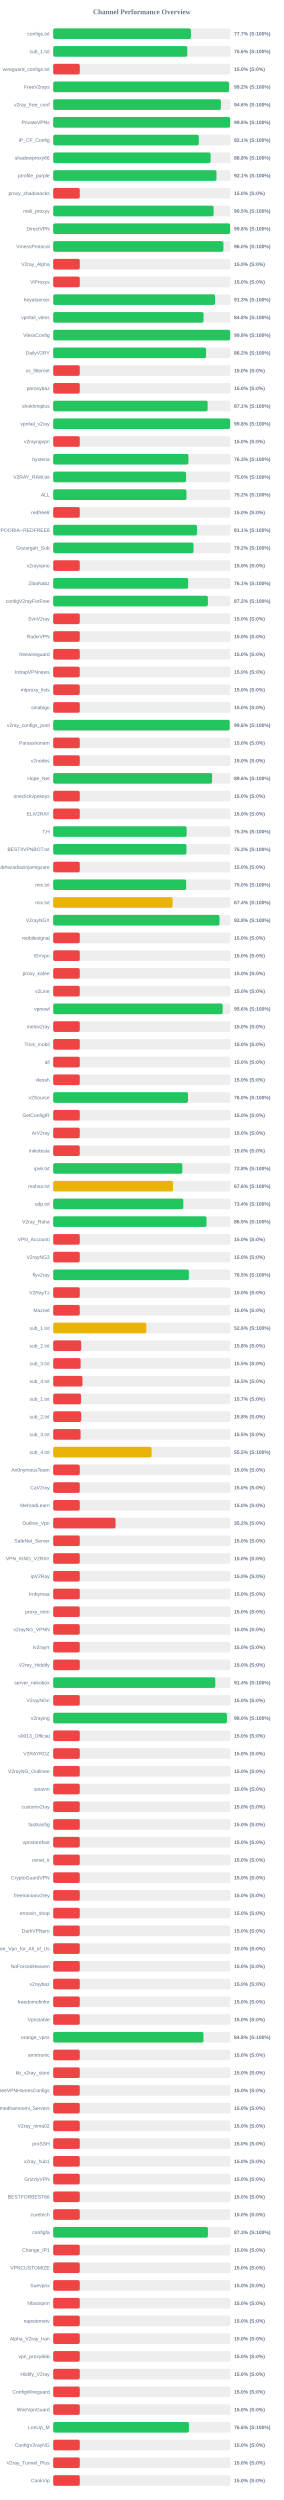
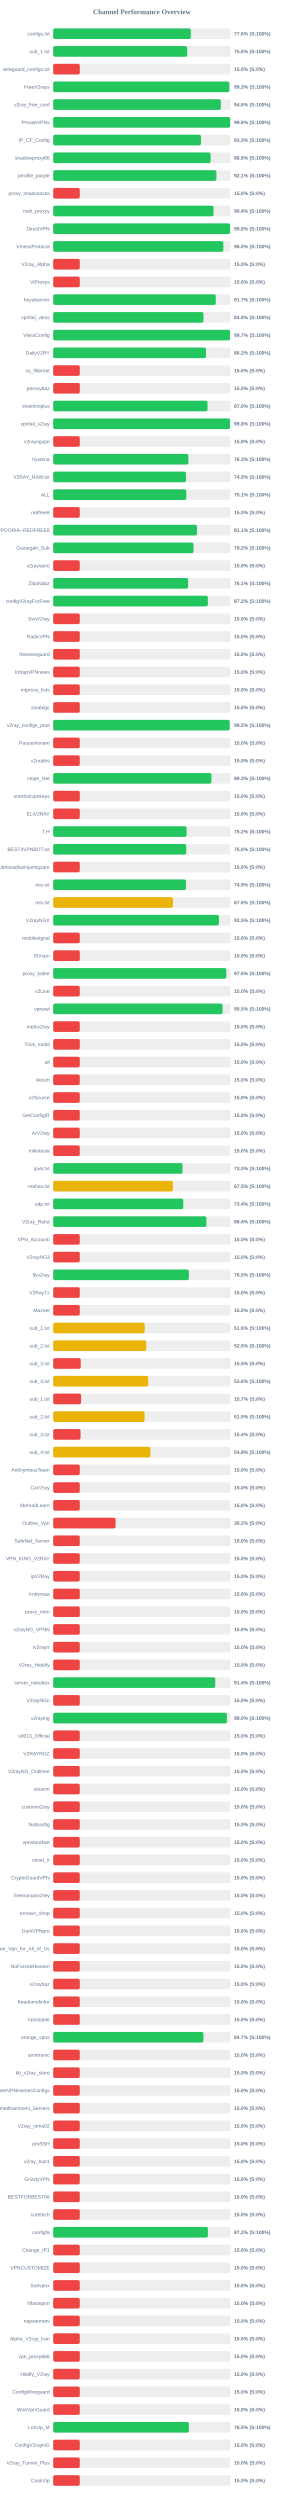
<svg xmlns="http://www.w3.org/2000/svg" width="800" height="7050" version="1.1">
  <style>
        .row { font: 14px Arial; fill: #64748b; }
        .score { font: bold 14px Arial; fill: #64748b; }
    </style>
  <text x="400" y="40" text-anchor="middle" font-size="20px" font-weight="bold" fill="#64748b">Channel Performance Overview</text>
  <rect x="150" y="80" width="500" height="30" fill="#eee" rx="5" />
-   <rect x="150" y="80" width="388.5" height="30" fill="#22c55e" rx="5" />
+   <rect x="150" y="80" width="388.05" height="30" fill="#22c55e" rx="5" />
  <text x="140" y="100" text-anchor="end" class="row">configs.txt</text>
-   <text x="660" y="100" text-anchor="start" class="score">77.7% (S:100%)</text>
+   <text x="660" y="100" text-anchor="start" class="score">77.6% (S:100%)</text>
  <rect x="150" y="130" width="500" height="30" fill="#eee" rx="5" />
-   <rect x="150" y="130" width="378.15" height="30" fill="#22c55e" rx="5" />
+   <rect x="150" y="130" width="378.05" height="30" fill="#22c55e" rx="5" />
  <text x="140" y="150" text-anchor="end" class="row">sub_1.txt</text>
  <text x="660" y="150" text-anchor="start" class="score">75.6% (S:100%)</text>
  <rect x="150" y="180" width="500" height="30" fill="#eee" rx="5" />
  <rect x="150" y="180" width="75.0" height="30" fill="#ef4444" rx="5" />
  <text x="140" y="200" text-anchor="end" class="row">wireguard_configs.txt</text>
  <text x="660" y="200" text-anchor="start" class="score">15.0% (S:0%)</text>
  <rect x="150" y="230" width="500" height="30" fill="#eee" rx="5" />
-   <rect x="150" y="230" width="495.85" height="30" fill="#22c55e" rx="5" />
+   <rect x="150" y="230" width="496.55" height="30" fill="#22c55e" rx="5" />
  <text x="140" y="250" text-anchor="end" class="row">FreeV2rays</text>
-   <text x="660" y="250" text-anchor="start" class="score">99.2% (S:100%)</text>
+   <text x="660" y="250" text-anchor="start" class="score">99.3% (S:100%)</text>
  <rect x="150" y="280" width="500" height="30" fill="#eee" rx="5" />
-   <rect x="150" y="280" width="472.9" height="30" fill="#22c55e" rx="5" />
+   <rect x="150" y="280" width="472.8" height="30" fill="#22c55e" rx="5" />
  <text x="140" y="300" text-anchor="end" class="row">v2ray_free_conf</text>
  <text x="660" y="300" text-anchor="start" class="score">94.6% (S:100%)</text>
  <rect x="150" y="330" width="500" height="30" fill="#eee" rx="5" />
-   <rect x="150" y="330" width="499.0" height="30" fill="#22c55e" rx="5" />
+   <rect x="150" y="330" width="498.9" height="30" fill="#22c55e" rx="5" />
  <text x="140" y="350" text-anchor="end" class="row">PrivateVPNs</text>
  <text x="660" y="350" text-anchor="start" class="score">99.8% (S:100%)</text>
  <rect x="150" y="380" width="500" height="30" fill="#eee" rx="5" />
-   <rect x="150" y="380" width="410.6" height="30" fill="#22c55e" rx="5" />
+   <rect x="150" y="380" width="416.75" height="30" fill="#22c55e" rx="5" />
  <text x="140" y="400" text-anchor="end" class="row">IP_CF_Config</text>
-   <text x="660" y="400" text-anchor="start" class="score">82.1% (S:100%)</text>
+   <text x="660" y="400" text-anchor="start" class="score">83.3% (S:100%)</text>
  <rect x="150" y="430" width="500" height="30" fill="#eee" rx="5" />
-   <rect x="150" y="430" width="444.0" height="30" fill="#22c55e" rx="5" />
+   <rect x="150" y="430" width="443.9" height="30" fill="#22c55e" rx="5" />
  <text x="140" y="450" text-anchor="end" class="row">shadowproxy66</text>
  <text x="660" y="450" text-anchor="start" class="score">88.8% (S:100%)</text>
  <rect x="150" y="480" width="500" height="30" fill="#eee" rx="5" />
-   <rect x="150" y="480" width="460.55" height="30" fill="#22c55e" rx="5" />
+   <rect x="150" y="480" width="460.35" height="30" fill="#22c55e" rx="5" />
  <text x="140" y="500" text-anchor="end" class="row">prrofile_purple</text>
  <text x="660" y="500" text-anchor="start" class="score">92.1% (S:100%)</text>
  <rect x="150" y="530" width="500" height="30" fill="#eee" rx="5" />
  <rect x="150" y="530" width="75.0" height="30" fill="#ef4444" rx="5" />
  <text x="140" y="550" text-anchor="end" class="row">proxy_shadosocks</text>
  <text x="660" y="550" text-anchor="start" class="score">15.0% (S:0%)</text>
  <rect x="150" y="580" width="500" height="30" fill="#eee" rx="5" />
-   <rect x="150" y="580" width="452.45" height="30" fill="#22c55e" rx="5" />
+   <rect x="150" y="580" width="452.2" height="30" fill="#22c55e" rx="5" />
  <text x="140" y="600" text-anchor="end" class="row">meli_proxyy</text>
-   <text x="660" y="600" text-anchor="start" class="score">90.5% (S:100%)</text>
+   <text x="660" y="600" text-anchor="start" class="score">90.4% (S:100%)</text>
  <rect x="150" y="630" width="500" height="30" fill="#eee" rx="5" />
-   <rect x="150" y="630" width="498.95" height="30" fill="#22c55e" rx="5" />
+   <rect x="150" y="630" width="498.9" height="30" fill="#22c55e" rx="5" />
  <text x="140" y="650" text-anchor="end" class="row">DirectVPN</text>
  <text x="660" y="650" text-anchor="start" class="score">99.8% (S:100%)</text>
  <rect x="150" y="680" width="500" height="30" fill="#eee" rx="5" />
-   <rect x="150" y="680" width="480.05" height="30" fill="#22c55e" rx="5" />
+   <rect x="150" y="680" width="479.8" height="30" fill="#22c55e" rx="5" />
  <text x="140" y="700" text-anchor="end" class="row">VmessProtocol</text>
  <text x="660" y="700" text-anchor="start" class="score">96.0% (S:100%)</text>
  <rect x="150" y="730" width="500" height="30" fill="#eee" rx="5" />
  <rect x="150" y="730" width="75.0" height="30" fill="#ef4444" rx="5" />
  <text x="140" y="750" text-anchor="end" class="row">V2ray_Alpha</text>
  <text x="660" y="750" text-anchor="start" class="score">15.0% (S:0%)</text>
  <rect x="150" y="780" width="500" height="30" fill="#eee" rx="5" />
  <rect x="150" y="780" width="75.0" height="30" fill="#ef4444" rx="5" />
  <text x="140" y="800" text-anchor="end" class="row">ViProxys</text>
  <text x="660" y="800" text-anchor="start" class="score">15.0% (S:0%)</text>
  <rect x="150" y="830" width="500" height="30" fill="#eee" rx="5" />
-   <rect x="150" y="830" width="456.55" height="30" fill="#22c55e" rx="5" />
+   <rect x="150" y="830" width="458.55" height="30" fill="#22c55e" rx="5" />
  <text x="140" y="850" text-anchor="end" class="row">heyatserver</text>
-   <text x="660" y="850" text-anchor="start" class="score">91.3% (S:100%)</text>
+   <text x="660" y="850" text-anchor="start" class="score">91.7% (S:100%)</text>
  <rect x="150" y="880" width="500" height="30" fill="#eee" rx="5" />
-   <rect x="150" y="880" width="424.0" height="30" fill="#22c55e" rx="5" />
+   <rect x="150" y="880" width="423.8" height="30" fill="#22c55e" rx="5" />
  <text x="140" y="900" text-anchor="end" class="row">vpnfail_vless</text>
  <text x="660" y="900" text-anchor="start" class="score">84.8% (S:100%)</text>
  <rect x="150" y="930" width="500" height="30" fill="#eee" rx="5" />
-   <rect x="150" y="930" width="499.05" height="30" fill="#22c55e" rx="5" />
+   <rect x="150" y="930" width="498.65" height="30" fill="#22c55e" rx="5" />
  <text x="140" y="950" text-anchor="end" class="row">VlessConfig</text>
-   <text x="660" y="950" text-anchor="start" class="score">99.8% (S:100%)</text>
+   <text x="660" y="950" text-anchor="start" class="score">99.7% (S:100%)</text>
  <rect x="150" y="980" width="500" height="30" fill="#eee" rx="5" />
-   <rect x="150" y="980" width="431.05" height="30" fill="#22c55e" rx="5" />
+   <rect x="150" y="980" width="430.85" height="30" fill="#22c55e" rx="5" />
  <text x="140" y="1000" text-anchor="end" class="row">DailyV2RY</text>
  <text x="660" y="1000" text-anchor="start" class="score">86.2% (S:100%)</text>
  <rect x="150" y="1030" width="500" height="30" fill="#eee" rx="5" />
  <rect x="150" y="1030" width="75.0" height="30" fill="#ef4444" rx="5" />
  <text x="140" y="1050" text-anchor="end" class="row">xs_filternet</text>
  <text x="660" y="1050" text-anchor="start" class="score">15.0% (S:0%)</text>
  <rect x="150" y="1080" width="500" height="30" fill="#eee" rx="5" />
  <rect x="150" y="1080" width="75.0" height="30" fill="#ef4444" rx="5" />
  <text x="140" y="1100" text-anchor="end" class="row">poroxybaz</text>
  <text x="660" y="1100" text-anchor="start" class="score">15.0% (S:0%)</text>
  <rect x="150" y="1130" width="500" height="30" fill="#eee" rx="5" />
-   <rect x="150" y="1130" width="435.55" height="30" fill="#22c55e" rx="5" />
+   <rect x="150" y="1130" width="435.25" height="30" fill="#22c55e" rx="5" />
  <text x="140" y="1150" text-anchor="end" class="row">shokhmiplus</text>
-   <text x="660" y="1150" text-anchor="start" class="score">87.1% (S:100%)</text>
+   <text x="660" y="1150" text-anchor="start" class="score">87.0% (S:100%)</text>
  <rect x="150" y="1180" width="500" height="30" fill="#eee" rx="5" />
-   <rect x="150" y="1180" width="498.85" height="30" fill="#22c55e" rx="5" />
+   <rect x="150" y="1180" width="498.8" height="30" fill="#22c55e" rx="5" />
  <text x="140" y="1200" text-anchor="end" class="row">vpnfail_v2ray</text>
  <text x="660" y="1200" text-anchor="start" class="score">99.8% (S:100%)</text>
  <rect x="150" y="1230" width="500" height="30" fill="#eee" rx="5" />
  <rect x="150" y="1230" width="75.0" height="30" fill="#ef4444" rx="5" />
  <text x="140" y="1250" text-anchor="end" class="row">v2rayngvpn</text>
  <text x="660" y="1250" text-anchor="start" class="score">15.0% (S:0%)</text>
  <rect x="150" y="1280" width="500" height="30" fill="#eee" rx="5" />
-   <rect x="150" y="1280" width="381.35" height="30" fill="#22c55e" rx="5" />
+   <rect x="150" y="1280" width="381.4" height="30" fill="#22c55e" rx="5" />
  <text x="140" y="1300" text-anchor="end" class="row">hysteria</text>
  <text x="660" y="1300" text-anchor="start" class="score">76.3% (S:100%)</text>
  <rect x="150" y="1330" width="500" height="30" fill="#eee" rx="5" />
-   <rect x="150" y="1330" width="374.8" height="30" fill="#22c55e" rx="5" />
+   <rect x="150" y="1330" width="374.4" height="30" fill="#22c55e" rx="5" />
  <text x="140" y="1350" text-anchor="end" class="row">V2RAY_RAW.txt</text>
-   <text x="660" y="1350" text-anchor="start" class="score">75.0% (S:100%)</text>
+   <text x="660" y="1350" text-anchor="start" class="score">74.9% (S:100%)</text>
  <rect x="150" y="1380" width="500" height="30" fill="#eee" rx="5" />
-   <rect x="150" y="1380" width="375.85" height="30" fill="#22c55e" rx="5" />
+   <rect x="150" y="1380" width="375.3" height="30" fill="#22c55e" rx="5" />
  <text x="140" y="1400" text-anchor="end" class="row">ALL</text>
-   <text x="660" y="1400" text-anchor="start" class="score">75.2% (S:100%)</text>
+   <text x="660" y="1400" text-anchor="start" class="score">75.1% (S:100%)</text>
  <rect x="150" y="1430" width="500" height="30" fill="#eee" rx="5" />
  <rect x="150" y="1430" width="75.0" height="30" fill="#ef4444" rx="5" />
  <text x="140" y="1450" text-anchor="end" class="row">redfree8</text>
  <text x="660" y="1450" text-anchor="start" class="score">15.0% (S:0%)</text>
  <rect x="150" y="1480" width="500" height="30" fill="#eee" rx="5" />
  <rect x="150" y="1480" width="405.5" height="30" fill="#22c55e" rx="5" />
  <text x="140" y="1500" text-anchor="end" class="row">POORIA--REDFREE8.txt#POORIA--REDFREE8</text>
  <text x="660" y="1500" text-anchor="start" class="score">81.1% (S:100%)</text>
  <rect x="150" y="1530" width="500" height="30" fill="#eee" rx="5" />
-   <rect x="150" y="1530" width="395.75" height="30" fill="#22c55e" rx="5" />
+   <rect x="150" y="1530" width="395.8" height="30" fill="#22c55e" rx="5" />
  <text x="140" y="1550" text-anchor="end" class="row">Gozargah_Sub</text>
  <text x="660" y="1550" text-anchor="start" class="score">79.2% (S:100%)</text>
  <rect x="150" y="1580" width="500" height="30" fill="#eee" rx="5" />
  <rect x="150" y="1580" width="75.0" height="30" fill="#ef4444" rx="5" />
  <text x="140" y="1600" text-anchor="end" class="row">v2rayvpno</text>
  <text x="660" y="1600" text-anchor="start" class="score">15.0% (S:0%)</text>
  <rect x="150" y="1630" width="500" height="30" fill="#eee" rx="5" />
-   <rect x="150" y="1630" width="380.7" height="30" fill="#22c55e" rx="5" />
+   <rect x="150" y="1630" width="380.55" height="30" fill="#22c55e" rx="5" />
  <text x="140" y="1650" text-anchor="end" class="row">ZibaNabz</text>
  <text x="660" y="1650" text-anchor="start" class="score">76.1% (S:100%)</text>
  <rect x="150" y="1680" width="500" height="30" fill="#eee" rx="5" />
-   <rect x="150" y="1680" width="436.25" height="30" fill="#22c55e" rx="5" />
+   <rect x="150" y="1680" width="436.1" height="30" fill="#22c55e" rx="5" />
  <text x="140" y="1700" text-anchor="end" class="row">configV2rayForFree</text>
  <text x="660" y="1700" text-anchor="start" class="score">87.2% (S:100%)</text>
  <rect x="150" y="1730" width="500" height="30" fill="#eee" rx="5" />
  <rect x="150" y="1730" width="75.0" height="30" fill="#ef4444" rx="5" />
  <text x="140" y="1750" text-anchor="end" class="row">SvnV2ray</text>
  <text x="660" y="1750" text-anchor="start" class="score">15.0% (S:0%)</text>
  <rect x="150" y="1780" width="500" height="30" fill="#eee" rx="5" />
  <rect x="150" y="1780" width="75.0" height="30" fill="#ef4444" rx="5" />
  <text x="140" y="1800" text-anchor="end" class="row">RadixVPN</text>
  <text x="660" y="1800" text-anchor="start" class="score">15.0% (S:0%)</text>
  <rect x="150" y="1830" width="500" height="30" fill="#eee" rx="5" />
  <rect x="150" y="1830" width="75.0" height="30" fill="#ef4444" rx="5" />
  <text x="140" y="1850" text-anchor="end" class="row">freewireguard</text>
  <text x="660" y="1850" text-anchor="start" class="score">15.0% (S:0%)</text>
  <rect x="150" y="1880" width="500" height="30" fill="#eee" rx="5" />
  <rect x="150" y="1880" width="75.0" height="30" fill="#ef4444" rx="5" />
  <text x="140" y="1900" text-anchor="end" class="row">IrdrapVPNnews</text>
  <text x="660" y="1900" text-anchor="start" class="score">15.0% (S:0%)</text>
  <rect x="150" y="1930" width="500" height="30" fill="#eee" rx="5" />
  <rect x="150" y="1930" width="75.0" height="30" fill="#ef4444" rx="5" />
  <text x="140" y="1950" text-anchor="end" class="row">mtproxy_lists</text>
  <text x="660" y="1950" text-anchor="start" class="score">15.0% (S:0%)</text>
  <rect x="150" y="1980" width="500" height="30" fill="#eee" rx="5" />
  <rect x="150" y="1980" width="75.0" height="30" fill="#ef4444" rx="5" />
  <text x="140" y="2000" text-anchor="end" class="row">sinabigo</text>
  <text x="660" y="2000" text-anchor="start" class="score">15.0% (S:0%)</text>
  <rect x="150" y="2030" width="500" height="30" fill="#eee" rx="5" />
-   <rect x="150" y="2030" width="497.8" height="30" fill="#22c55e" rx="5" />
+   <rect x="150" y="2030" width="497.75" height="30" fill="#22c55e" rx="5" />
  <text x="140" y="2050" text-anchor="end" class="row">v2ray_configs_pool</text>
-   <text x="660" y="2050" text-anchor="start" class="score">99.6% (S:100%)</text>
+   <text x="660" y="2050" text-anchor="start" class="score">99.5% (S:100%)</text>
  <rect x="150" y="2080" width="500" height="30" fill="#eee" rx="5" />
  <rect x="150" y="2080" width="75.0" height="30" fill="#ef4444" rx="5" />
  <text x="140" y="2100" text-anchor="end" class="row">Parsashonam</text>
  <text x="660" y="2100" text-anchor="start" class="score">15.0% (S:0%)</text>
  <rect x="150" y="2130" width="500" height="30" fill="#eee" rx="5" />
  <rect x="150" y="2130" width="75.0" height="30" fill="#ef4444" rx="5" />
  <text x="140" y="2150" text-anchor="end" class="row">v2nodes</text>
  <text x="660" y="2150" text-anchor="start" class="score">15.0% (S:0%)</text>
  <rect x="150" y="2180" width="500" height="30" fill="#eee" rx="5" />
-   <rect x="150" y="2180" width="448.1" height="30" fill="#22c55e" rx="5" />
+   <rect x="150" y="2180" width="446.3" height="30" fill="#22c55e" rx="5" />
  <text x="140" y="2200" text-anchor="end" class="row">Hope_Net</text>
-   <text x="660" y="2200" text-anchor="start" class="score">89.6% (S:100%)</text>
+   <text x="660" y="2200" text-anchor="start" class="score">89.3% (S:100%)</text>
  <rect x="150" y="2230" width="500" height="30" fill="#eee" rx="5" />
  <rect x="150" y="2230" width="75.0" height="30" fill="#ef4444" rx="5" />
  <text x="140" y="2250" text-anchor="end" class="row">oneclickvpnkeys</text>
  <text x="660" y="2250" text-anchor="start" class="score">15.0% (S:0%)</text>
  <rect x="150" y="2280" width="500" height="30" fill="#eee" rx="5" />
  <rect x="150" y="2280" width="75.0" height="30" fill="#ef4444" rx="5" />
  <text x="140" y="2300" text-anchor="end" class="row">ELiV2RAY</text>
  <text x="660" y="2300" text-anchor="start" class="score">15.0% (S:0%)</text>
  <rect x="150" y="2330" width="500" height="30" fill="#eee" rx="5" />
-   <rect x="150" y="2330" width="376.3" height="30" fill="#22c55e" rx="5" />
+   <rect x="150" y="2330" width="376.2" height="30" fill="#22c55e" rx="5" />
  <text x="140" y="2350" text-anchor="end" class="row">T,H</text>
-   <text x="660" y="2350" text-anchor="start" class="score">75.3% (S:100%)</text>
+   <text x="660" y="2350" text-anchor="start" class="score">75.2% (S:100%)</text>
  <rect x="150" y="2380" width="500" height="30" fill="#eee" rx="5" />
-   <rect x="150" y="2380" width="375.8" height="30" fill="#22c55e" rx="5" />
+   <rect x="150" y="2380" width="375.1" height="30" fill="#22c55e" rx="5" />
  <text x="140" y="2400" text-anchor="end" class="row">BESTIIVPNBOT.txt</text>
-   <text x="660" y="2400" text-anchor="start" class="score">75.2% (S:100%)</text>
+   <text x="660" y="2400" text-anchor="start" class="score">75.0% (S:100%)</text>
  <rect x="150" y="2430" width="500" height="30" fill="#eee" rx="5" />
  <rect x="150" y="2430" width="75.0" height="30" fill="#ef4444" rx="5" />
  <text x="140" y="2450" text-anchor="end" class="row">Sub#azadiazinjamigzare</text>
  <text x="660" y="2450" text-anchor="start" class="score">15.0% (S:0%)</text>
  <rect x="150" y="2480" width="500" height="30" fill="#eee" rx="5" />
-   <rect x="150" y="2480" width="375.05" height="30" fill="#22c55e" rx="5" />
+   <rect x="150" y="2480" width="374.4" height="30" fill="#22c55e" rx="5" />
  <text x="140" y="2500" text-anchor="end" class="row">mix.txt</text>
-   <text x="660" y="2500" text-anchor="start" class="score">75.0% (S:100%)</text>
+   <text x="660" y="2500" text-anchor="start" class="score">74.9% (S:100%)</text>
  <rect x="150" y="2530" width="500" height="30" fill="#eee" rx="5" />
-   <rect x="150" y="2530" width="336.9" height="30" fill="#eab308" rx="5" />
+   <rect x="150" y="2530" width="337.8" height="30" fill="#eab308" rx="5" />
  <text x="140" y="2550" text-anchor="end" class="row">mix.txt</text>
-   <text x="660" y="2550" text-anchor="start" class="score">67.4% (S:100%)</text>
+   <text x="660" y="2550" text-anchor="start" class="score">67.6% (S:100%)</text>
  <rect x="150" y="2580" width="500" height="30" fill="#eee" rx="5" />
-   <rect x="150" y="2580" width="469.1" height="30" fill="#22c55e" rx="5" />
+   <rect x="150" y="2580" width="467.4" height="30" fill="#22c55e" rx="5" />
  <text x="140" y="2600" text-anchor="end" class="row">V2rayNGX</text>
-   <text x="660" y="2600" text-anchor="start" class="score">93.8% (S:100%)</text>
+   <text x="660" y="2600" text-anchor="start" class="score">93.5% (S:100%)</text>
  <rect x="150" y="2630" width="500" height="30" fill="#eee" rx="5" />
  <rect x="150" y="2630" width="75.0" height="30" fill="#ef4444" rx="5" />
  <text x="140" y="2650" text-anchor="end" class="row">mobilesignal</text>
  <text x="660" y="2650" text-anchor="start" class="score">15.0% (S:0%)</text>
  <rect x="150" y="2680" width="500" height="30" fill="#eee" rx="5" />
  <rect x="150" y="2680" width="75.0" height="30" fill="#ef4444" rx="5" />
  <text x="140" y="2700" text-anchor="end" class="row">ISVvpn</text>
  <text x="660" y="2700" text-anchor="start" class="score">15.0% (S:0%)</text>
  <rect x="150" y="2730" width="500" height="30" fill="#eee" rx="5" />
-   <rect x="150" y="2730" width="75.0" height="30" fill="#ef4444" rx="5" />
+   <rect x="150" y="2730" width="488.15" height="30" fill="#22c55e" rx="5" />
  <text x="140" y="2750" text-anchor="end" class="row">proxy_kafee</text>
-   <text x="660" y="2750" text-anchor="start" class="score">15.0% (S:0%)</text>
+   <text x="660" y="2750" text-anchor="start" class="score">97.6% (S:100%)</text>
  <rect x="150" y="2780" width="500" height="30" fill="#eee" rx="5" />
  <rect x="150" y="2780" width="75.0" height="30" fill="#ef4444" rx="5" />
  <text x="140" y="2800" text-anchor="end" class="row">v2Line</text>
  <text x="660" y="2800" text-anchor="start" class="score">15.0% (S:0%)</text>
  <rect x="150" y="2830" width="500" height="30" fill="#eee" rx="5" />
-   <rect x="150" y="2830" width="477.8" height="30" fill="#22c55e" rx="5" />
+   <rect x="150" y="2830" width="477.7" height="30" fill="#22c55e" rx="5" />
  <text x="140" y="2850" text-anchor="end" class="row">vpnowl</text>
-   <text x="660" y="2850" text-anchor="start" class="score">95.6% (S:100%)</text>
+   <text x="660" y="2850" text-anchor="start" class="score">95.5% (S:100%)</text>
  <rect x="150" y="2880" width="500" height="30" fill="#eee" rx="5" />
  <rect x="150" y="2880" width="75.0" height="30" fill="#ef4444" rx="5" />
  <text x="140" y="2900" text-anchor="end" class="row">melov2ray</text>
  <text x="660" y="2900" text-anchor="start" class="score">15.0% (S:0%)</text>
  <rect x="150" y="2930" width="500" height="30" fill="#eee" rx="5" />
  <rect x="150" y="2930" width="75.0" height="30" fill="#ef4444" rx="5" />
  <text x="140" y="2950" text-anchor="end" class="row">Trick_mobil</text>
  <text x="660" y="2950" text-anchor="start" class="score">15.0% (S:0%)</text>
  <rect x="150" y="2980" width="500" height="30" fill="#eee" rx="5" />
  <rect x="150" y="2980" width="75.0" height="30" fill="#ef4444" rx="5" />
  <text x="140" y="3000" text-anchor="end" class="row">all</text>
  <text x="660" y="3000" text-anchor="start" class="score">15.0% (S:0%)</text>
  <rect x="150" y="3030" width="500" height="30" fill="#eee" rx="5" />
  <rect x="150" y="3030" width="75.0" height="30" fill="#ef4444" rx="5" />
  <text x="140" y="3050" text-anchor="end" class="row">vlessh</text>
  <text x="660" y="3050" text-anchor="start" class="score">15.0% (S:0%)</text>
  <rect x="150" y="3080" width="500" height="30" fill="#eee" rx="5" />
-   <rect x="150" y="3080" width="380.2" height="30" fill="#22c55e" rx="5" />
+   <rect x="150" y="3080" width="75.0" height="30" fill="#ef4444" rx="5" />
  <text x="140" y="3100" text-anchor="end" class="row">v2Source</text>
-   <text x="660" y="3100" text-anchor="start" class="score">76.0% (S:100%)</text>
+   <text x="660" y="3100" text-anchor="start" class="score">15.0% (S:0%)</text>
  <rect x="150" y="3130" width="500" height="30" fill="#eee" rx="5" />
  <rect x="150" y="3130" width="75.0" height="30" fill="#ef4444" rx="5" />
  <text x="140" y="3150" text-anchor="end" class="row">GetConfigIR</text>
  <text x="660" y="3150" text-anchor="start" class="score">15.0% (S:0%)</text>
  <rect x="150" y="3180" width="500" height="30" fill="#eee" rx="5" />
  <rect x="150" y="3180" width="75.0" height="30" fill="#ef4444" rx="5" />
  <text x="140" y="3200" text-anchor="end" class="row">ArV2ray</text>
  <text x="660" y="3200" text-anchor="start" class="score">15.0% (S:0%)</text>
  <rect x="150" y="3230" width="500" height="30" fill="#eee" rx="5" />
  <rect x="150" y="3230" width="75.0" height="30" fill="#ef4444" rx="5" />
  <text x="140" y="3250" text-anchor="end" class="row">inikotesla</text>
  <text x="660" y="3250" text-anchor="start" class="score">15.0% (S:0%)</text>
  <rect x="150" y="3280" width="500" height="30" fill="#eee" rx="5" />
-   <rect x="150" y="3280" width="364.2" height="30" fill="#22c55e" rx="5" />
+   <rect x="150" y="3280" width="364.8" height="30" fill="#22c55e" rx="5" />
  <text x="140" y="3300" text-anchor="end" class="row">ipv6.txt</text>
-   <text x="660" y="3300" text-anchor="start" class="score">72.8% (S:100%)</text>
+   <text x="660" y="3300" text-anchor="start" class="score">73.0% (S:100%)</text>
  <rect x="150" y="3330" width="500" height="30" fill="#eee" rx="5" />
-   <rect x="150" y="3330" width="338.1" height="30" fill="#eab308" rx="5" />
+   <rect x="150" y="3330" width="337.6" height="30" fill="#eab308" rx="5" />
  <text x="140" y="3350" text-anchor="end" class="row">mahsa.txt</text>
-   <text x="660" y="3350" text-anchor="start" class="score">67.6% (S:100%)</text>
+   <text x="660" y="3350" text-anchor="start" class="score">67.5% (S:100%)</text>
  <rect x="150" y="3380" width="500" height="30" fill="#eee" rx="5" />
-   <rect x="150" y="3380" width="367.0" height="30" fill="#22c55e" rx="5" />
+   <rect x="150" y="3380" width="366.8" height="30" fill="#22c55e" rx="5" />
  <text x="140" y="3400" text-anchor="end" class="row">udp.txt</text>
  <text x="660" y="3400" text-anchor="start" class="score">73.4% (S:100%)</text>
  <rect x="150" y="3430" width="500" height="30" fill="#eee" rx="5" />
-   <rect x="150" y="3430" width="432.35" height="30" fill="#22c55e" rx="5" />
+   <rect x="150" y="3430" width="432.15" height="30" fill="#22c55e" rx="5" />
  <text x="140" y="3450" text-anchor="end" class="row">V2ray_Raha</text>
-   <text x="660" y="3450" text-anchor="start" class="score">86.5% (S:100%)</text>
+   <text x="660" y="3450" text-anchor="start" class="score">86.4% (S:100%)</text>
  <rect x="150" y="3480" width="500" height="30" fill="#eee" rx="5" />
  <rect x="150" y="3480" width="75.0" height="30" fill="#ef4444" rx="5" />
  <text x="140" y="3500" text-anchor="end" class="row">VPN_Accounti</text>
  <text x="660" y="3500" text-anchor="start" class="score">15.0% (S:0%)</text>
  <rect x="150" y="3530" width="500" height="30" fill="#eee" rx="5" />
  <rect x="150" y="3530" width="75.0" height="30" fill="#ef4444" rx="5" />
  <text x="140" y="3550" text-anchor="end" class="row">V2rayNG3</text>
  <text x="660" y="3550" text-anchor="start" class="score">15.0% (S:0%)</text>
  <rect x="150" y="3580" width="500" height="30" fill="#eee" rx="5" />
  <rect x="150" y="3580" width="382.65" height="30" fill="#22c55e" rx="5" />
  <text x="140" y="3600" text-anchor="end" class="row">flyv2ray</text>
  <text x="660" y="3600" text-anchor="start" class="score">76.5% (S:100%)</text>
  <rect x="150" y="3630" width="500" height="30" fill="#eee" rx="5" />
  <rect x="150" y="3630" width="75.0" height="30" fill="#ef4444" rx="5" />
  <text x="140" y="3650" text-anchor="end" class="row">V2RayTz</text>
  <text x="660" y="3650" text-anchor="start" class="score">15.0% (S:0%)</text>
  <rect x="150" y="3680" width="500" height="30" fill="#eee" rx="5" />
  <rect x="150" y="3680" width="75.0" height="30" fill="#ef4444" rx="5" />
  <text x="140" y="3700" text-anchor="end" class="row">Maznet</text>
  <text x="660" y="3700" text-anchor="start" class="score">15.0% (S:0%)</text>
  <rect x="150" y="3730" width="500" height="30" fill="#eee" rx="5" />
-   <rect x="150" y="3730" width="262.8" height="30" fill="#eab308" rx="5" />
+   <rect x="150" y="3730" width="258.0" height="30" fill="#eab308" rx="5" />
  <text x="140" y="3750" text-anchor="end" class="row">sub_1.txt</text>
-   <text x="660" y="3750" text-anchor="start" class="score">52.6% (S:100%)</text>
+   <text x="660" y="3750" text-anchor="start" class="score">51.6% (S:100%)</text>
  <rect x="150" y="3780" width="500" height="30" fill="#eee" rx="5" />
-   <rect x="150" y="3780" width="78.9" height="30" fill="#ef4444" rx="5" />
+   <rect x="150" y="3780" width="262.5" height="30" fill="#eab308" rx="5" />
  <text x="140" y="3800" text-anchor="end" class="row">sub_2.txt</text>
-   <text x="660" y="3800" text-anchor="start" class="score">15.8% (S:0%)</text>
+   <text x="660" y="3800" text-anchor="start" class="score">52.5% (S:100%)</text>
  <rect x="150" y="3830" width="500" height="30" fill="#eee" rx="5" />
-   <rect x="150" y="3830" width="77.4" height="30" fill="#ef4444" rx="5" />
+   <rect x="150" y="3830" width="77.7" height="30" fill="#ef4444" rx="5" />
  <text x="140" y="3850" text-anchor="end" class="row">sub_3.txt</text>
  <text x="660" y="3850" text-anchor="start" class="score">15.5% (S:0%)</text>
  <rect x="150" y="3880" width="500" height="30" fill="#eee" rx="5" />
-   <rect x="150" y="3880" width="82.6" height="30" fill="#ef4444" rx="5" />
+   <rect x="150" y="3880" width="268.0" height="30" fill="#eab308" rx="5" />
  <text x="140" y="3900" text-anchor="end" class="row">sub_4.txt</text>
-   <text x="660" y="3900" text-anchor="start" class="score">16.5% (S:0%)</text>
+   <text x="660" y="3900" text-anchor="start" class="score">53.6% (S:100%)</text>
  <rect x="150" y="3930" width="500" height="30" fill="#eee" rx="5" />
  <rect x="150" y="3930" width="78.65" height="30" fill="#ef4444" rx="5" />
  <text x="140" y="3950" text-anchor="end" class="row">sub_1.txt</text>
  <text x="660" y="3950" text-anchor="start" class="score">15.7% (S:0%)</text>
  <rect x="150" y="3980" width="500" height="30" fill="#eee" rx="5" />
-   <rect x="150" y="3980" width="79.05" height="30" fill="#ef4444" rx="5" />
+   <rect x="150" y="3980" width="257.6" height="30" fill="#eab308" rx="5" />
  <text x="140" y="4000" text-anchor="end" class="row">sub_2.txt</text>
-   <text x="660" y="4000" text-anchor="start" class="score">15.8% (S:0%)</text>
+   <text x="660" y="4000" text-anchor="start" class="score">51.5% (S:100%)</text>
  <rect x="150" y="4030" width="500" height="30" fill="#eee" rx="5" />
-   <rect x="150" y="4030" width="77.3" height="30" fill="#ef4444" rx="5" />
+   <rect x="150" y="4030" width="77.15" height="30" fill="#ef4444" rx="5" />
  <text x="140" y="4050" text-anchor="end" class="row">sub_3.txt</text>
-   <text x="660" y="4050" text-anchor="start" class="score">15.5% (S:0%)</text>
+   <text x="660" y="4050" text-anchor="start" class="score">15.4% (S:0%)</text>
  <rect x="150" y="4080" width="500" height="30" fill="#eee" rx="5" />
-   <rect x="150" y="4080" width="277.5" height="30" fill="#eab308" rx="5" />
+   <rect x="150" y="4080" width="274.0" height="30" fill="#eab308" rx="5" />
  <text x="140" y="4100" text-anchor="end" class="row">sub_4.txt</text>
-   <text x="660" y="4100" text-anchor="start" class="score">55.5% (S:100%)</text>
+   <text x="660" y="4100" text-anchor="start" class="score">54.8% (S:100%)</text>
  <rect x="150" y="4130" width="500" height="30" fill="#eee" rx="5" />
  <rect x="150" y="4130" width="75.0" height="30" fill="#ef4444" rx="5" />
  <text x="140" y="4150" text-anchor="end" class="row">An0nymousTeam</text>
  <text x="660" y="4150" text-anchor="start" class="score">15.0% (S:0%)</text>
  <rect x="150" y="4180" width="500" height="30" fill="#eee" rx="5" />
  <rect x="150" y="4180" width="75.0" height="30" fill="#ef4444" rx="5" />
  <text x="140" y="4200" text-anchor="end" class="row">CaV2ray</text>
  <text x="660" y="4200" text-anchor="start" class="score">15.0% (S:0%)</text>
  <rect x="150" y="4230" width="500" height="30" fill="#eee" rx="5" />
  <rect x="150" y="4230" width="75.0" height="30" fill="#ef4444" rx="5" />
  <text x="140" y="4250" text-anchor="end" class="row">MehradLearn</text>
  <text x="660" y="4250" text-anchor="start" class="score">15.0% (S:0%)</text>
  <rect x="150" y="4280" width="500" height="30" fill="#eee" rx="5" />
  <rect x="150" y="4280" width="175.95" height="30" fill="#ef4444" rx="5" />
  <text x="140" y="4300" text-anchor="end" class="row">Outline_Vpn</text>
  <text x="660" y="4300" text-anchor="start" class="score">35.2% (S:0%)</text>
  <rect x="150" y="4330" width="500" height="30" fill="#eee" rx="5" />
  <rect x="150" y="4330" width="75.0" height="30" fill="#ef4444" rx="5" />
  <text x="140" y="4350" text-anchor="end" class="row">SafeNet_Server</text>
  <text x="660" y="4350" text-anchor="start" class="score">15.0% (S:0%)</text>
  <rect x="150" y="4380" width="500" height="30" fill="#eee" rx="5" />
  <rect x="150" y="4380" width="75.0" height="30" fill="#ef4444" rx="5" />
  <text x="140" y="4400" text-anchor="end" class="row">VPN_KING_V2RAY</text>
  <text x="660" y="4400" text-anchor="start" class="score">15.0% (S:0%)</text>
  <rect x="150" y="4430" width="500" height="30" fill="#eee" rx="5" />
  <rect x="150" y="4430" width="75.0" height="30" fill="#ef4444" rx="5" />
  <text x="140" y="4450" text-anchor="end" class="row">ipV2Ray</text>
  <text x="660" y="4450" text-anchor="start" class="score">15.0% (S:0%)</text>
  <rect x="150" y="4480" width="500" height="30" fill="#eee" rx="5" />
  <rect x="150" y="4480" width="75.0" height="30" fill="#ef4444" rx="5" />
  <text x="140" y="4500" text-anchor="end" class="row">lrnbymaa</text>
  <text x="660" y="4500" text-anchor="start" class="score">15.0% (S:0%)</text>
  <rect x="150" y="4530" width="500" height="30" fill="#eee" rx="5" />
  <rect x="150" y="4530" width="75.0" height="30" fill="#ef4444" rx="5" />
  <text x="140" y="4550" text-anchor="end" class="row">proxy_mtm</text>
  <text x="660" y="4550" text-anchor="start" class="score">15.0% (S:0%)</text>
  <rect x="150" y="4580" width="500" height="30" fill="#eee" rx="5" />
  <rect x="150" y="4580" width="75.0" height="30" fill="#ef4444" rx="5" />
  <text x="140" y="4600" text-anchor="end" class="row">v2rayNG_VPNN</text>
  <text x="660" y="4600" text-anchor="start" class="score">15.0% (S:0%)</text>
  <rect x="150" y="4630" width="500" height="30" fill="#eee" rx="5" />
  <rect x="150" y="4630" width="75.0" height="30" fill="#ef4444" rx="5" />
  <text x="140" y="4650" text-anchor="end" class="row">tv2rayrr</text>
  <text x="660" y="4650" text-anchor="start" class="score">15.0% (S:0%)</text>
  <rect x="150" y="4680" width="500" height="30" fill="#eee" rx="5" />
  <rect x="150" y="4680" width="75.0" height="30" fill="#ef4444" rx="5" />
  <text x="140" y="4700" text-anchor="end" class="row">V2rey_Hiddify</text>
  <text x="660" y="4700" text-anchor="start" class="score">15.0% (S:0%)</text>
  <rect x="150" y="4730" width="500" height="30" fill="#eee" rx="5" />
-   <rect x="150" y="4730" width="457.15" height="30" fill="#22c55e" rx="5" />
+   <rect x="150" y="4730" width="457.05" height="30" fill="#22c55e" rx="5" />
  <text x="140" y="4750" text-anchor="end" class="row">server_nekobox</text>
  <text x="660" y="4750" text-anchor="start" class="score">91.4% (S:100%)</text>
  <rect x="150" y="4780" width="500" height="30" fill="#eee" rx="5" />
  <rect x="150" y="4780" width="75.0" height="30" fill="#ef4444" rx="5" />
  <text x="140" y="4800" text-anchor="end" class="row">V2rayNGn</text>
  <text x="660" y="4800" text-anchor="start" class="score">15.0% (S:0%)</text>
  <rect x="150" y="4830" width="500" height="30" fill="#eee" rx="5" />
-   <rect x="150" y="4830" width="490.0" height="30" fill="#22c55e" rx="5" />
+   <rect x="150" y="4830" width="489.85" height="30" fill="#22c55e" rx="5" />
  <text x="140" y="4850" text-anchor="end" class="row">v2raying</text>
  <text x="660" y="4850" text-anchor="start" class="score">98.0% (S:100%)</text>
  <rect x="150" y="4880" width="500" height="30" fill="#eee" rx="5" />
  <rect x="150" y="4880" width="75.0" height="30" fill="#ef4444" rx="5" />
  <text x="140" y="4900" text-anchor="end" class="row">s0013_Official</text>
  <text x="660" y="4900" text-anchor="start" class="score">15.0% (S:0%)</text>
  <rect x="150" y="4930" width="500" height="30" fill="#eee" rx="5" />
  <rect x="150" y="4930" width="75.0" height="30" fill="#ef4444" rx="5" />
  <text x="140" y="4950" text-anchor="end" class="row">V2RAYROZ</text>
  <text x="660" y="4950" text-anchor="start" class="score">15.0% (S:0%)</text>
  <rect x="150" y="4980" width="500" height="30" fill="#eee" rx="5" />
  <rect x="150" y="4980" width="75.0" height="30" fill="#ef4444" rx="5" />
  <text x="140" y="5000" text-anchor="end" class="row">V2rayNG_Outlinee</text>
  <text x="660" y="5000" text-anchor="start" class="score">15.0% (S:0%)</text>
  <rect x="150" y="5030" width="500" height="30" fill="#eee" rx="5" />
  <rect x="150" y="5030" width="75.0" height="30" fill="#ef4444" rx="5" />
  <text x="140" y="5050" text-anchor="end" class="row">sinavm</text>
  <text x="660" y="5050" text-anchor="start" class="score">15.0% (S:0%)</text>
  <rect x="150" y="5080" width="500" height="30" fill="#eee" rx="5" />
  <rect x="150" y="5080" width="75.0" height="30" fill="#ef4444" rx="5" />
  <text x="140" y="5100" text-anchor="end" class="row">customv2ray</text>
  <text x="660" y="5100" text-anchor="start" class="score">15.0% (S:0%)</text>
  <rect x="150" y="5130" width="500" height="30" fill="#eee" rx="5" />
  <rect x="150" y="5130" width="75.0" height="30" fill="#ef4444" rx="5" />
  <text x="140" y="5150" text-anchor="end" class="row">fastkanfig</text>
  <text x="660" y="5150" text-anchor="start" class="score">15.0% (S:0%)</text>
  <rect x="150" y="5180" width="500" height="30" fill="#eee" rx="5" />
  <rect x="150" y="5180" width="75.0" height="30" fill="#ef4444" rx="5" />
  <text x="140" y="5200" text-anchor="end" class="row">vpnstorefast</text>
  <text x="660" y="5200" text-anchor="start" class="score">15.0% (S:0%)</text>
  <rect x="150" y="5230" width="500" height="30" fill="#eee" rx="5" />
  <rect x="150" y="5230" width="75.0" height="30" fill="#ef4444" rx="5" />
  <text x="140" y="5250" text-anchor="end" class="row">oxnet_ir</text>
  <text x="660" y="5250" text-anchor="start" class="score">15.0% (S:0%)</text>
  <rect x="150" y="5280" width="500" height="30" fill="#eee" rx="5" />
  <rect x="150" y="5280" width="75.0" height="30" fill="#ef4444" rx="5" />
  <text x="140" y="5300" text-anchor="end" class="row">CryptoGuardVPN</text>
  <text x="660" y="5300" text-anchor="start" class="score">15.0% (S:0%)</text>
  <rect x="150" y="5330" width="500" height="30" fill="#eee" rx="5" />
  <rect x="150" y="5330" width="75.0" height="30" fill="#ef4444" rx="5" />
  <text x="140" y="5350" text-anchor="end" class="row">freeiranianv2rey</text>
  <text x="660" y="5350" text-anchor="start" class="score">15.0% (S:0%)</text>
  <rect x="150" y="5380" width="500" height="30" fill="#eee" rx="5" />
  <rect x="150" y="5380" width="75.0" height="30" fill="#ef4444" rx="5" />
  <text x="140" y="5400" text-anchor="end" class="row">ernoxin_shop</text>
  <text x="660" y="5400" text-anchor="start" class="score">15.0% (S:0%)</text>
  <rect x="150" y="5430" width="500" height="30" fill="#eee" rx="5" />
  <rect x="150" y="5430" width="75.0" height="30" fill="#ef4444" rx="5" />
  <text x="140" y="5450" text-anchor="end" class="row">DarkVPNpro</text>
  <text x="660" y="5450" text-anchor="start" class="score">15.0% (S:0%)</text>
  <rect x="150" y="5480" width="500" height="30" fill="#eee" rx="5" />
  <rect x="150" y="5480" width="75.0" height="30" fill="#ef4444" rx="5" />
  <text x="140" y="5500" text-anchor="end" class="row">Free_Vpn_for_All_of_Us</text>
  <text x="660" y="5500" text-anchor="start" class="score">15.0% (S:0%)</text>
  <rect x="150" y="5530" width="500" height="30" fill="#eee" rx="5" />
  <rect x="150" y="5530" width="75.0" height="30" fill="#ef4444" rx="5" />
  <text x="140" y="5550" text-anchor="end" class="row">NoForcedHeaven</text>
  <text x="660" y="5550" text-anchor="start" class="score">15.0% (S:0%)</text>
  <rect x="150" y="5580" width="500" height="30" fill="#eee" rx="5" />
  <rect x="150" y="5580" width="75.0" height="30" fill="#ef4444" rx="5" />
  <text x="140" y="5600" text-anchor="end" class="row">v2raybaz</text>
  <text x="660" y="5600" text-anchor="start" class="score">15.0% (S:0%)</text>
  <rect x="150" y="5630" width="500" height="30" fill="#eee" rx="5" />
  <rect x="150" y="5630" width="75.0" height="30" fill="#ef4444" rx="5" />
  <text x="140" y="5650" text-anchor="end" class="row">freedomofinfor</text>
  <text x="660" y="5650" text-anchor="start" class="score">15.0% (S:0%)</text>
  <rect x="150" y="5680" width="500" height="30" fill="#eee" rx="5" />
  <rect x="150" y="5680" width="75.0" height="30" fill="#ef4444" rx="5" />
  <text x="140" y="5700" text-anchor="end" class="row">Vpnstable</text>
  <text x="660" y="5700" text-anchor="start" class="score">15.0% (S:0%)</text>
  <rect x="150" y="5730" width="500" height="30" fill="#eee" rx="5" />
-   <rect x="150" y="5730" width="423.8" height="30" fill="#22c55e" rx="5" />
+   <rect x="150" y="5730" width="423.65" height="30" fill="#22c55e" rx="5" />
  <text x="140" y="5750" text-anchor="end" class="row">orange_vpns</text>
-   <text x="660" y="5750" text-anchor="start" class="score">84.8% (S:100%)</text>
+   <text x="660" y="5750" text-anchor="start" class="score">84.7% (S:100%)</text>
  <rect x="150" y="5780" width="500" height="30" fill="#eee" rx="5" />
  <rect x="150" y="5780" width="75.0" height="30" fill="#ef4444" rx="5" />
  <text x="140" y="5800" text-anchor="end" class="row">amirtronic</text>
  <text x="660" y="5800" text-anchor="start" class="score">15.0% (S:0%)</text>
  <rect x="150" y="5830" width="500" height="30" fill="#eee" rx="5" />
  <rect x="150" y="5830" width="75.0" height="30" fill="#ef4444" rx="5" />
  <text x="140" y="5850" text-anchor="end" class="row">kb_v2ray_store</text>
  <text x="660" y="5850" text-anchor="start" class="score">15.0% (S:0%)</text>
  <rect x="150" y="5880" width="500" height="30" fill="#eee" rx="5" />
  <rect x="150" y="5880" width="75.0" height="30" fill="#ef4444" rx="5" />
  <text x="140" y="5900" text-anchor="end" class="row">FreeVPNHomesConfigs</text>
  <text x="660" y="5900" text-anchor="start" class="score">15.0% (S:0%)</text>
  <rect x="150" y="5930" width="500" height="30" fill="#eee" rx="5" />
  <rect x="150" y="5930" width="75.0" height="30" fill="#ef4444" rx="5" />
  <text x="140" y="5950" text-anchor="end" class="row">Ahmedhamoomi_Servers</text>
  <text x="660" y="5950" text-anchor="start" class="score">15.0% (S:0%)</text>
  <rect x="150" y="5980" width="500" height="30" fill="#eee" rx="5" />
  <rect x="150" y="5980" width="75.0" height="30" fill="#ef4444" rx="5" />
  <text x="140" y="6000" text-anchor="end" class="row">V2ray_nima02</text>
  <text x="660" y="6000" text-anchor="start" class="score">15.0% (S:0%)</text>
  <rect x="150" y="6030" width="500" height="30" fill="#eee" rx="5" />
  <rect x="150" y="6030" width="75.0" height="30" fill="#ef4444" rx="5" />
  <text x="140" y="6050" text-anchor="end" class="row">proSSH</text>
  <text x="660" y="6050" text-anchor="start" class="score">15.0% (S:0%)</text>
  <rect x="150" y="6080" width="500" height="30" fill="#eee" rx="5" />
  <rect x="150" y="6080" width="75.0" height="30" fill="#ef4444" rx="5" />
  <text x="140" y="6100" text-anchor="end" class="row">v2ray_hub1</text>
  <text x="660" y="6100" text-anchor="start" class="score">15.0% (S:0%)</text>
  <rect x="150" y="6130" width="500" height="30" fill="#eee" rx="5" />
  <rect x="150" y="6130" width="75.0" height="30" fill="#ef4444" rx="5" />
  <text x="140" y="6150" text-anchor="end" class="row">GrizzlyVPN</text>
  <text x="660" y="6150" text-anchor="start" class="score">15.0% (S:0%)</text>
  <rect x="150" y="6180" width="500" height="30" fill="#eee" rx="5" />
  <rect x="150" y="6180" width="75.0" height="30" fill="#ef4444" rx="5" />
  <text x="140" y="6200" text-anchor="end" class="row">BESTFORBEST66</text>
  <text x="660" y="6200" text-anchor="start" class="score">15.0% (S:0%)</text>
  <rect x="150" y="6230" width="500" height="30" fill="#eee" rx="5" />
  <rect x="150" y="6230" width="75.0" height="30" fill="#ef4444" rx="5" />
  <text x="140" y="6250" text-anchor="end" class="row">curetech</text>
  <text x="660" y="6250" text-anchor="start" class="score">15.0% (S:0%)</text>
  <rect x="150" y="6280" width="500" height="30" fill="#eee" rx="5" />
-   <rect x="150" y="6280" width="436.3" height="30" fill="#22c55e" rx="5" />
+   <rect x="150" y="6280" width="436.25" height="30" fill="#22c55e" rx="5" />
  <text x="140" y="6300" text-anchor="end" class="row">configfa</text>
-   <text x="660" y="6300" text-anchor="start" class="score">87.3% (S:100%)</text>
+   <text x="660" y="6300" text-anchor="start" class="score">87.2% (S:100%)</text>
  <rect x="150" y="6330" width="500" height="30" fill="#eee" rx="5" />
  <rect x="150" y="6330" width="75.0" height="30" fill="#ef4444" rx="5" />
  <text x="140" y="6350" text-anchor="end" class="row">Change_IP1</text>
  <text x="660" y="6350" text-anchor="start" class="score">15.0% (S:0%)</text>
  <rect x="150" y="6380" width="500" height="30" fill="#eee" rx="5" />
  <rect x="150" y="6380" width="75.0" height="30" fill="#ef4444" rx="5" />
  <text x="140" y="6400" text-anchor="end" class="row">VPNCUSTOMIZE</text>
  <text x="660" y="6400" text-anchor="start" class="score">15.0% (S:0%)</text>
  <rect x="150" y="6430" width="500" height="30" fill="#eee" rx="5" />
  <rect x="150" y="6430" width="75.0" height="30" fill="#ef4444" rx="5" />
  <text x="140" y="6450" text-anchor="end" class="row">Suevpnx</text>
  <text x="660" y="6450" text-anchor="start" class="score">15.0% (S:0%)</text>
  <rect x="150" y="6480" width="500" height="30" fill="#eee" rx="5" />
  <rect x="150" y="6480" width="75.0" height="30" fill="#ef4444" rx="5" />
  <text x="140" y="6500" text-anchor="end" class="row">Nfastvpnn</text>
  <text x="660" y="6500" text-anchor="start" class="score">15.0% (S:0%)</text>
  <rect x="150" y="6530" width="500" height="30" fill="#eee" rx="5" />
  <rect x="150" y="6530" width="75.0" height="30" fill="#ef4444" rx="5" />
  <text x="140" y="6550" text-anchor="end" class="row">napsternetv</text>
  <text x="660" y="6550" text-anchor="start" class="score">15.0% (S:0%)</text>
  <rect x="150" y="6580" width="500" height="30" fill="#eee" rx="5" />
  <rect x="150" y="6580" width="75.0" height="30" fill="#ef4444" rx="5" />
  <text x="140" y="6600" text-anchor="end" class="row">Alpha_V2ray_Iran</text>
  <text x="660" y="6600" text-anchor="start" class="score">15.0% (S:0%)</text>
  <rect x="150" y="6630" width="500" height="30" fill="#eee" rx="5" />
  <rect x="150" y="6630" width="75.0" height="30" fill="#ef4444" rx="5" />
  <text x="140" y="6650" text-anchor="end" class="row">vpn_proxy666</text>
  <text x="660" y="6650" text-anchor="start" class="score">15.0% (S:0%)</text>
  <rect x="150" y="6680" width="500" height="30" fill="#eee" rx="5" />
  <rect x="150" y="6680" width="75.0" height="30" fill="#ef4444" rx="5" />
  <text x="140" y="6700" text-anchor="end" class="row">Hiidify_V2ray</text>
  <text x="660" y="6700" text-anchor="start" class="score">15.0% (S:0%)</text>
  <rect x="150" y="6730" width="500" height="30" fill="#eee" rx="5" />
  <rect x="150" y="6730" width="75.0" height="30" fill="#ef4444" rx="5" />
  <text x="140" y="6750" text-anchor="end" class="row">ConfigWireguard</text>
  <text x="660" y="6750" text-anchor="start" class="score">15.0% (S:0%)</text>
  <rect x="150" y="6780" width="500" height="30" fill="#eee" rx="5" />
  <rect x="150" y="6780" width="75.0" height="30" fill="#ef4444" rx="5" />
  <text x="140" y="6800" text-anchor="end" class="row">WireVpnGuard</text>
  <text x="660" y="6800" text-anchor="start" class="score">15.0% (S:0%)</text>
  <rect x="150" y="6830" width="500" height="30" fill="#eee" rx="5" />
-   <rect x="150" y="6830" width="382.8" height="30" fill="#22c55e" rx="5" />
+   <rect x="150" y="6830" width="382.65" height="30" fill="#22c55e" rx="5" />
  <text x="140" y="6850" text-anchor="end" class="row">LonUp_M</text>
-   <text x="660" y="6850" text-anchor="start" class="score">76.6% (S:100%)</text>
+   <text x="660" y="6850" text-anchor="start" class="score">76.5% (S:100%)</text>
  <rect x="150" y="6880" width="500" height="30" fill="#eee" rx="5" />
  <rect x="150" y="6880" width="75.0" height="30" fill="#ef4444" rx="5" />
  <text x="140" y="6900" text-anchor="end" class="row">ConfigV2rayNG</text>
  <text x="660" y="6900" text-anchor="start" class="score">15.0% (S:0%)</text>
  <rect x="150" y="6930" width="500" height="30" fill="#eee" rx="5" />
  <rect x="150" y="6930" width="75.0" height="30" fill="#ef4444" rx="5" />
  <text x="140" y="6950" text-anchor="end" class="row">V2ray_Tunnel_Plus</text>
  <text x="660" y="6950" text-anchor="start" class="score">15.0% (S:0%)</text>
  <rect x="150" y="6980" width="500" height="30" fill="#eee" rx="5" />
  <rect x="150" y="6980" width="75.0" height="30" fill="#ef4444" rx="5" />
  <text x="140" y="7000" text-anchor="end" class="row">CookVip</text>
  <text x="660" y="7000" text-anchor="start" class="score">15.0% (S:0%)</text>
</svg>
